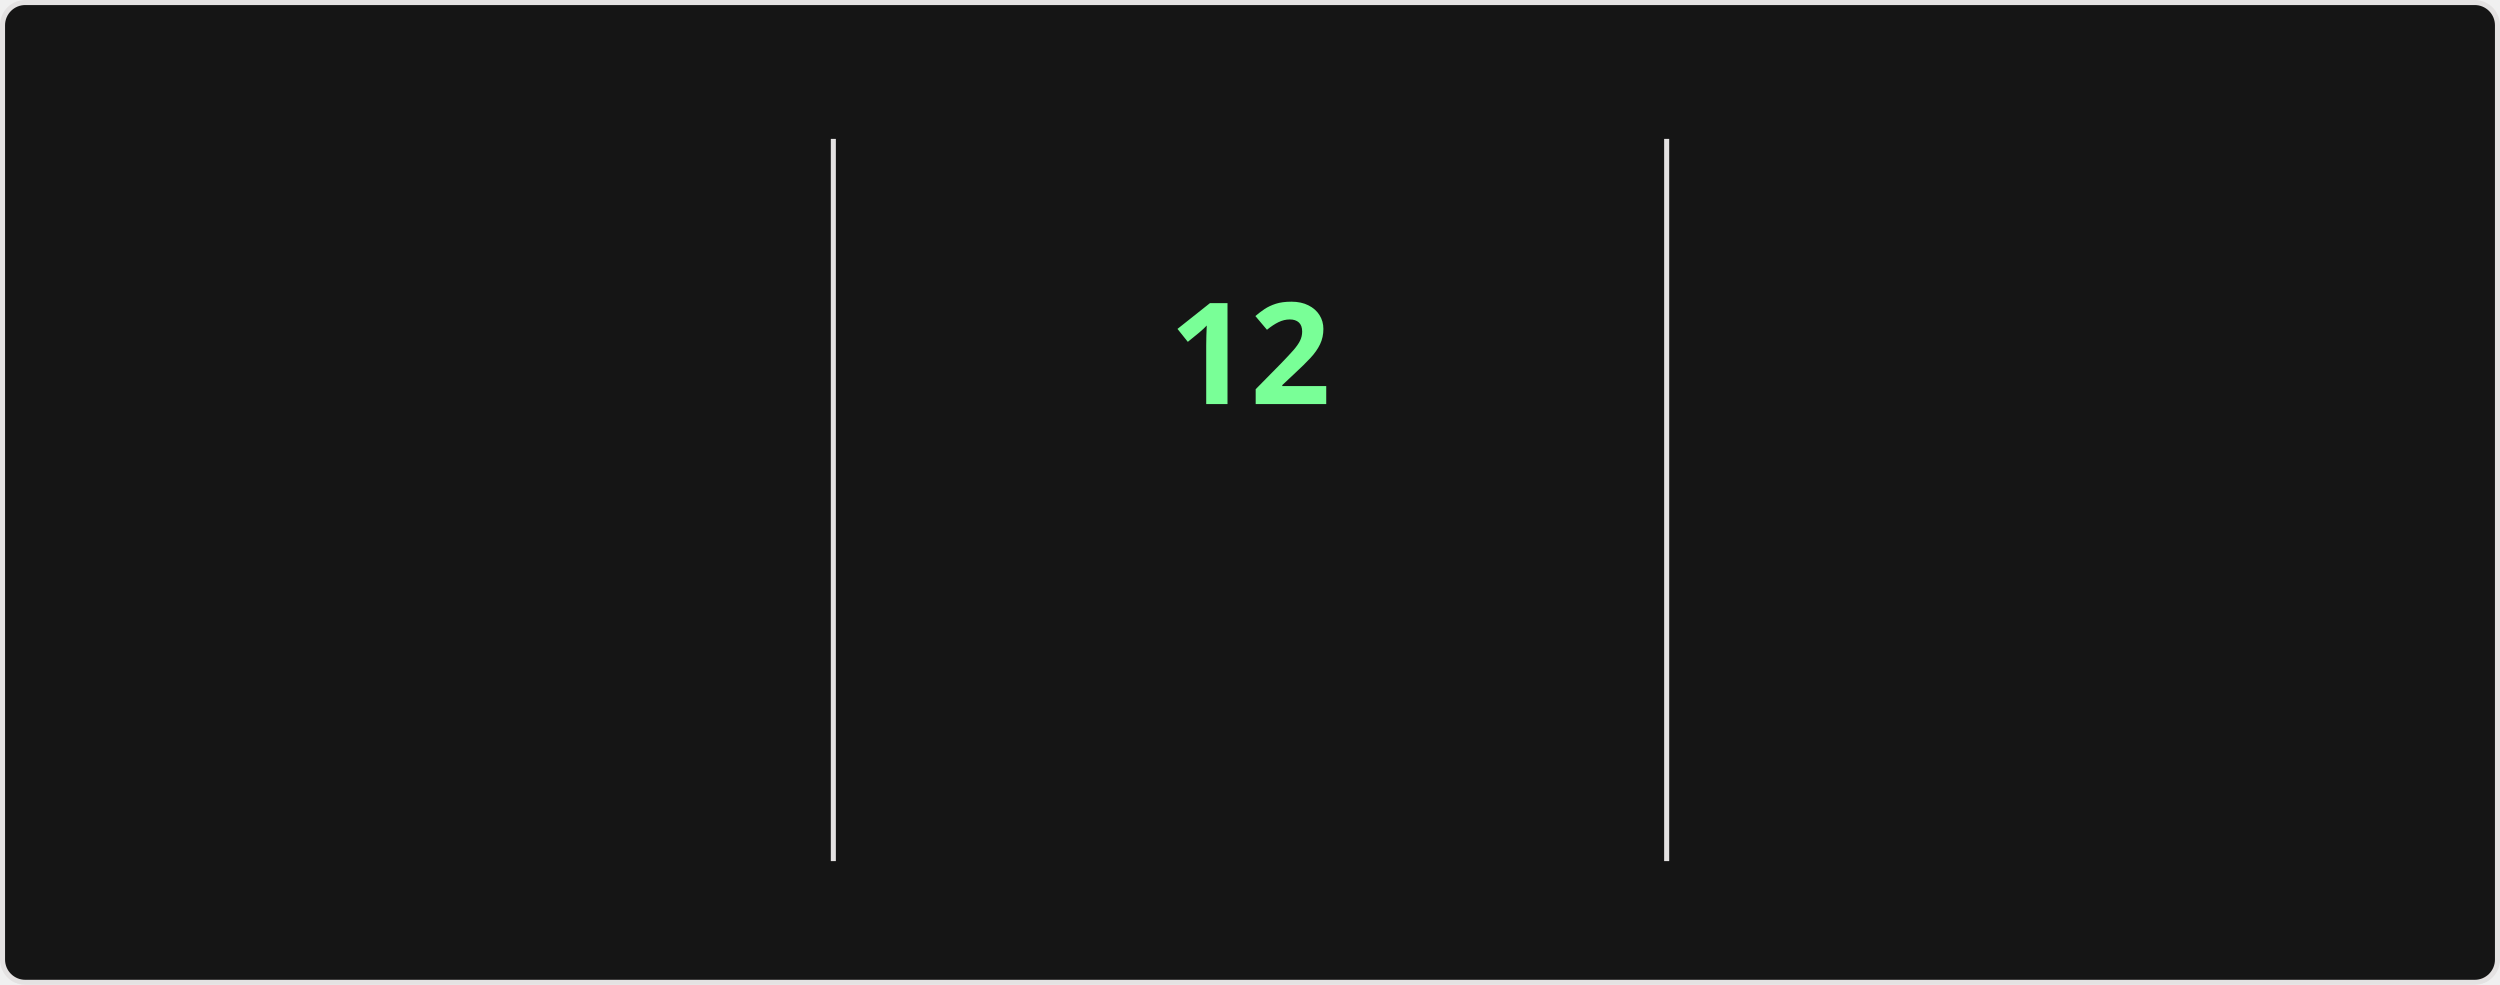
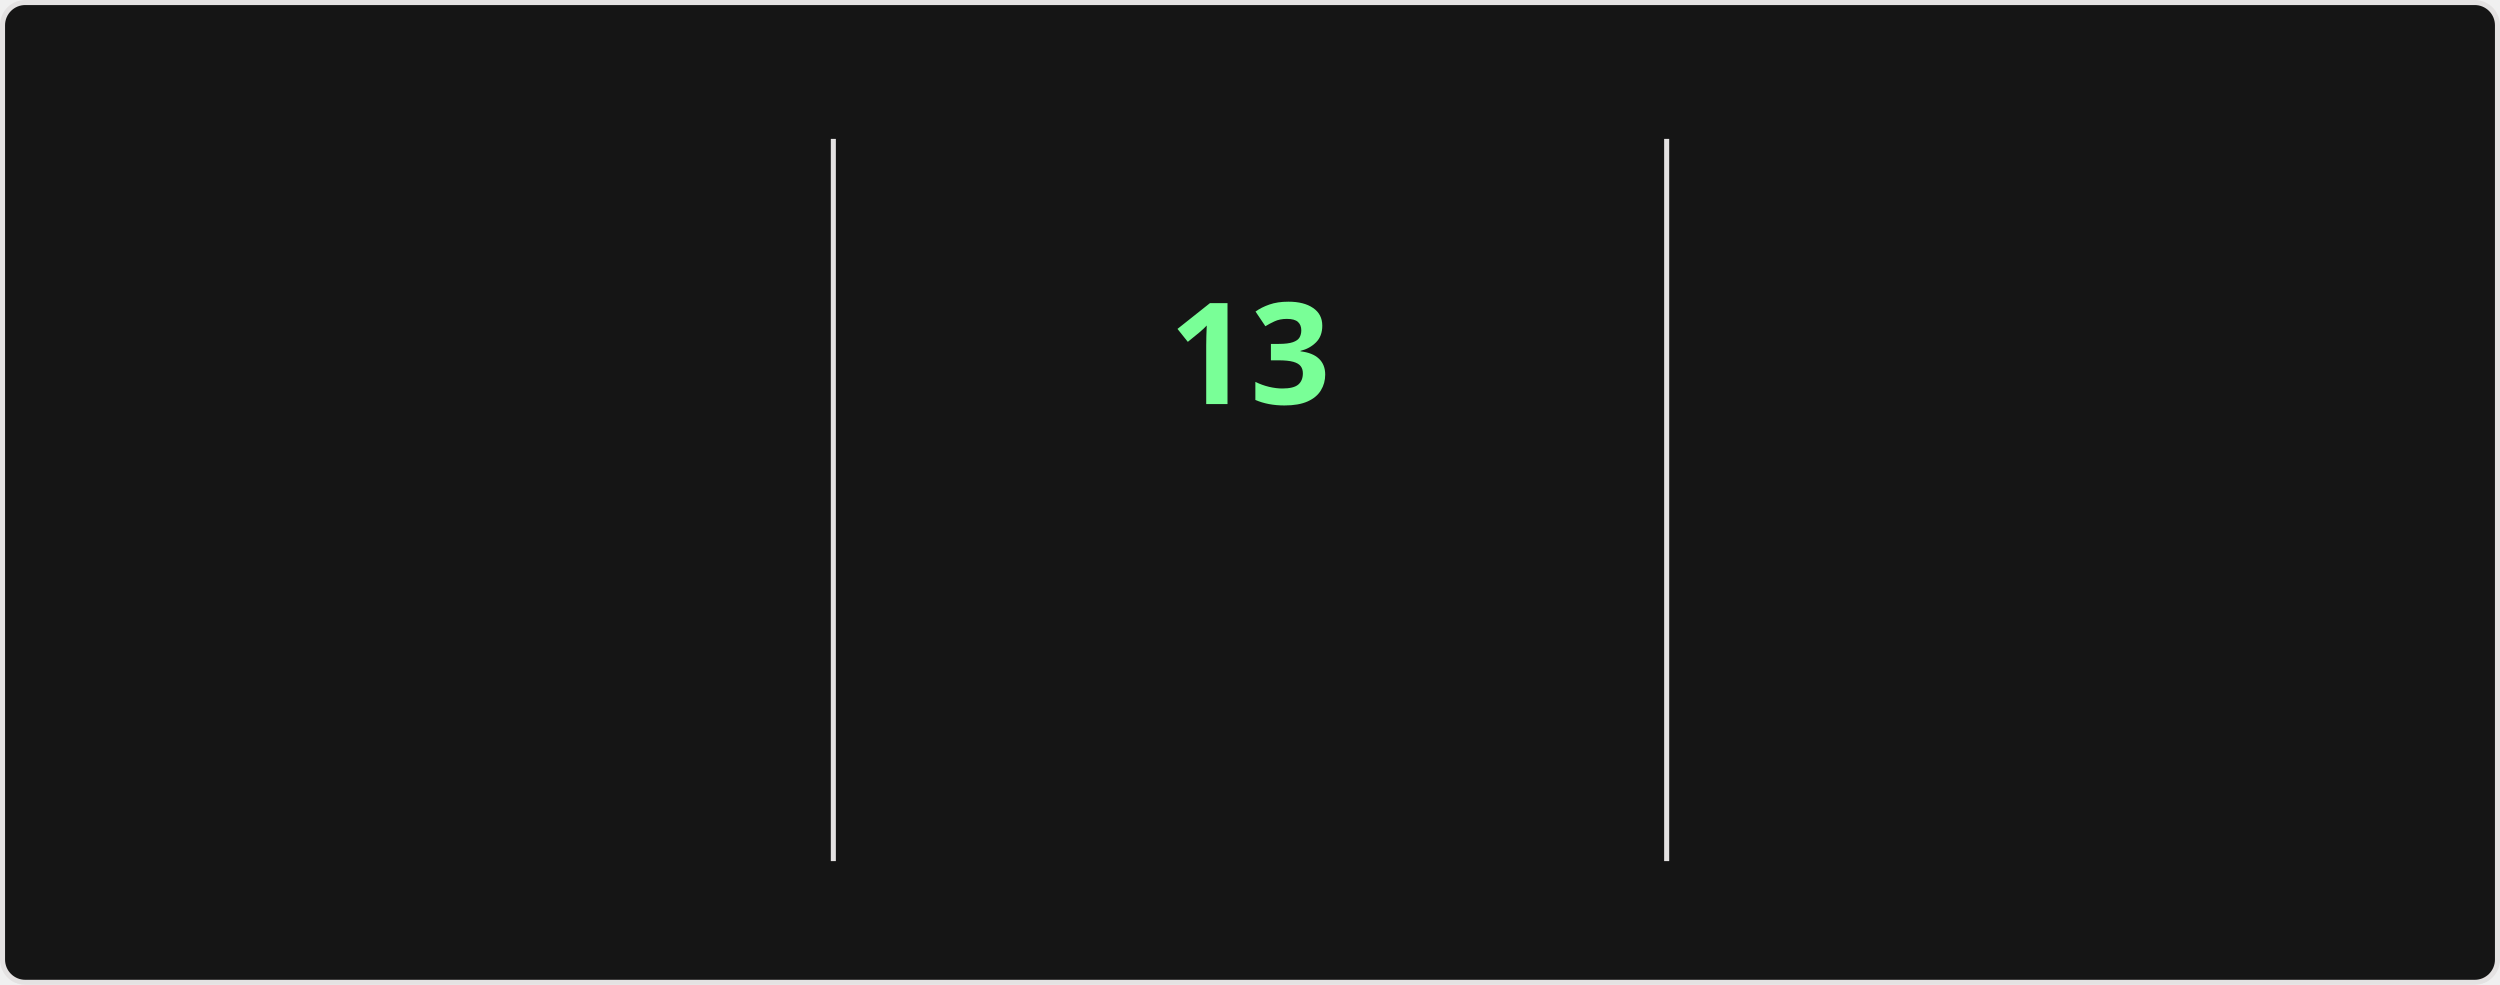
<svg xmlns="http://www.w3.org/2000/svg" style="isolation: isolate" viewBox="0 0 495 195" width="495px" height="195px" direction="ltr">
  <style>
    @keyframes currstreak {
      0% { font-size: 3px; opacity: 0.2; }
      80% { font-size: 34px; opacity: 1; }
      100% { font-size: 28px; opacity: 1; }
    }
    @keyframes fadein {
      0% { opacity: 0; }
      100% { opacity: 1; }
    }
    .big-number {
      font-family: "Segoe UI", Ubuntu, sans-serif;
      font-weight: 700;
      font-size: 28px;
      fill: #fff;
    }
    .label {
      font-family: "Segoe UI", Ubuntu, sans-serif;
      font-weight: 400;
      font-size: 14px;
      fill: #fff;
    }
    .range-text {
      font-family: "Segoe UI", Ubuntu, sans-serif;
      font-weight: 400;
      font-size: 12px;
      fill: #9f9f9f;
    }
    .current-streak-num {
      font-family: "Segoe UI", Ubuntu, sans-serif;
      font-weight: 700;
      font-size: 28px;
      fill: #79ff97;
    }</style>
  <defs>
    <clipPath id="outer_rectangle">
      <rect width="495" height="195" rx="4.5" />
    </clipPath>
    <mask id="mask_out_ring_behind_fire">
      <rect width="495" height="195" fill="white" />
      <ellipse id="mask-ellipse" cx="247.5" cy="32" rx="13" ry="18" fill="black" />
    </mask>
  </defs>
  <g clip-path="url(#outer_rectangle)">
    <g style="isolation: isolate">
      <rect fill="#151515" rx="4.5" x="0.5" y="0.5" width="494" height="194" stroke="#e4e2e2" />
    </g>
    <g style="isolation: isolate">
      <line x1="165" y1="28" x2="165" y2="170" vector-effect="non-scaling-stroke" stroke-width="1" stroke="#e4e2e2" stroke-linejoin="miter" stroke-linecap="square" stroke-miterlimit="3" />
      <line x1="330" y1="28" x2="330" y2="170" vector-effect="non-scaling-stroke" stroke-width="1" stroke="#e4e2e2" stroke-linejoin="miter" stroke-linecap="square" stroke-miterlimit="3" />
    </g>
    <g style="isolation: isolate">
      <g transform="translate(82.5, 48)">
        <text x="0" y="32" stroke-width="0" text-anchor="middle" class="big-number" style="opacity: 0; animation: fadein 0.5s linear forwards 0.6s">
            3.8K
          </text>
      </g>
      <g transform="translate(82.5, 84)">
        <text x="0" y="32" stroke-width="0" text-anchor="middle" class="label" style="opacity: 0; animation: fadein 0.5s linear forwards 0.7s">
            Total Contributions
          </text>
      </g>
      <g transform="translate(82.5, 114)">
        <text x="0" y="32" stroke-width="0" text-anchor="middle" class="range-text" style="opacity: 0; animation: fadein 0.5s linear forwards 0.8s">
            Sep 28 - Present
          </text>
      </g>
    </g>
    <g style="isolation: isolate">
      <g mask="url(#mask_out_ring_behind_fire)">
        <circle cx="247.5" cy="71" r="40" fill="none" stroke="#fff" stroke-width="5" style="opacity: 0; animation: fadein 0.5s linear forwards 0.4s" />
      </g>
      <g transform="translate(247.5, 19.5)" stroke-opacity="0" style="opacity: 0; animation: fadein 0.5s linear forwards 0.6s">
        <path d="M -12 -0.5 L 15 -0.5 L 15 23.5 L -12 23.5 L -12 -0.5 Z" fill="none" />
        <path d="M 1.5 0.67 C 1.5 0.67 2.24 3.32 2.24 5.47 C 2.24 7.53 0.89 9.2 -1.17 9.2 C -3.23 9.2 -4.79 7.53 -4.79 5.47 L -4.76 5.11 C -6.78 7.51 -8 10.62 -8 13.99 C -8 18.41 -4.42 22 0 22 C 4.42 22 8 18.41 8 13.99 C 8 8.6 5.41 3.79 1.5 0.67 Z M -0.29 19 C -2.07 19 -3.51 17.6 -3.51 15.86 C -3.51 14.24 -2.46 13.1 -0.7 12.74 C 1.07 12.38 2.9 11.53 3.92 10.16 C 4.31 11.45 4.51 12.81 4.51 14.2 C 4.51 16.85 2.36 19 -0.29 19 Z" fill="#fff" stroke-opacity="0" />
      </g>
      <g transform="translate(247.5, 48)">
        <text x="0" y="32" stroke-width="0" text-anchor="middle" class="current-streak-num" style="animation: currstreak 0.6s linear forwards">
-             12
+             13
          </text>
      </g>
      <g transform="translate(247.5, 108)">
        <text x="0" y="32" stroke-width="0" text-anchor="middle" class="label" style="opacity: 0; animation: fadein 0.5s linear forwards 0.9s">
            Current Streak
          </text>
      </g>
      <g transform="translate(247.5, 145)">
        <text x="0" y="21" stroke-width="0" text-anchor="middle" class="range-text" style="opacity: 0; animation: fadein 0.5s linear forwards 0.9s">
-             Sep 16 - Sep 27
+             Sep 16 - Sep 28
          </text>
      </g>
    </g>
    <g style="isolation: isolate">
      <g transform="translate(412.5, 48)">
        <text x="0" y="32" stroke-width="0" text-anchor="middle" class="big-number" style="opacity: 0; animation: fadein 0.5s linear forwards 1.2s">
            35
          </text>
      </g>
      <g transform="translate(412.5, 84)">
        <text x="0" y="32" stroke-width="0" text-anchor="middle" class="label" style="opacity: 0; animation: fadein 0.5s linear forwards 1.3s">
            Longest Streak
          </text>
      </g>
      <g transform="translate(412.5, 114)">
        <text x="0" y="32" stroke-width="0" text-anchor="middle" class="range-text" style="opacity: 0; animation: fadein 0.5s linear forwards 1.4s">
            Jul 19 - Aug 22
          </text>
      </g>
    </g>
  </g>
</svg>
